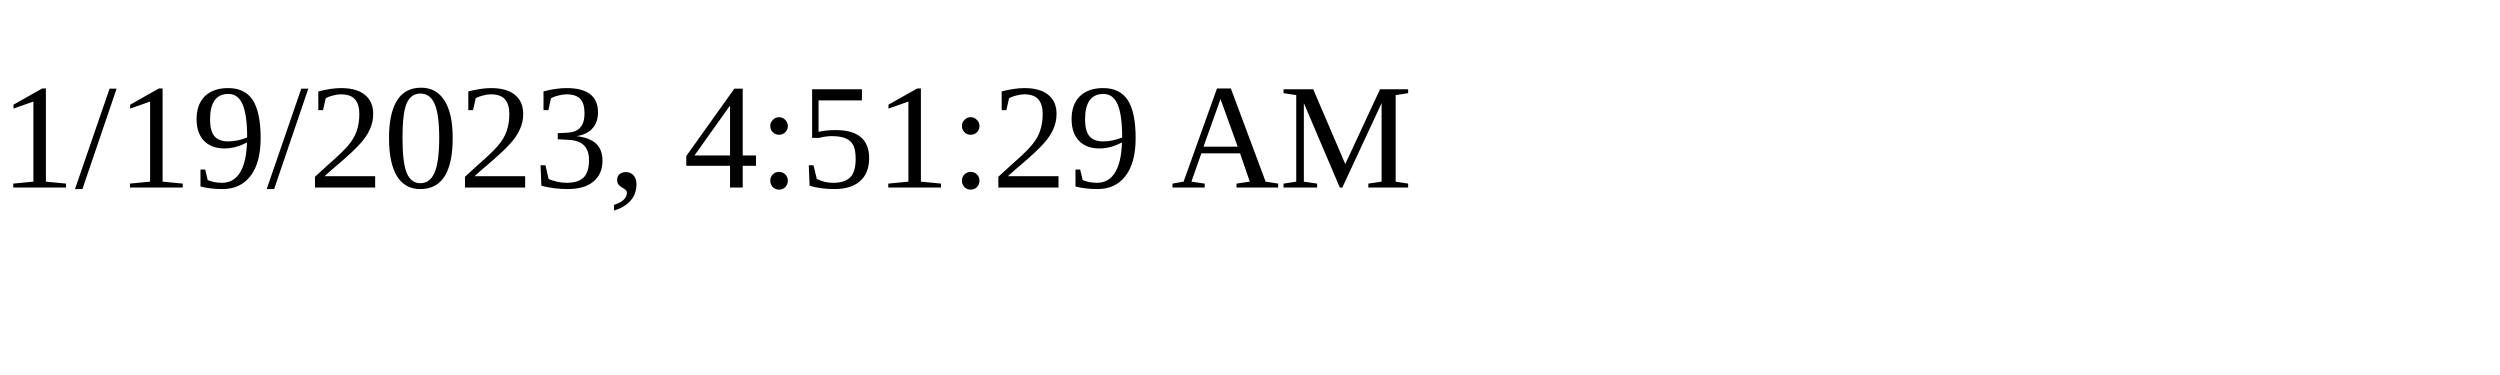
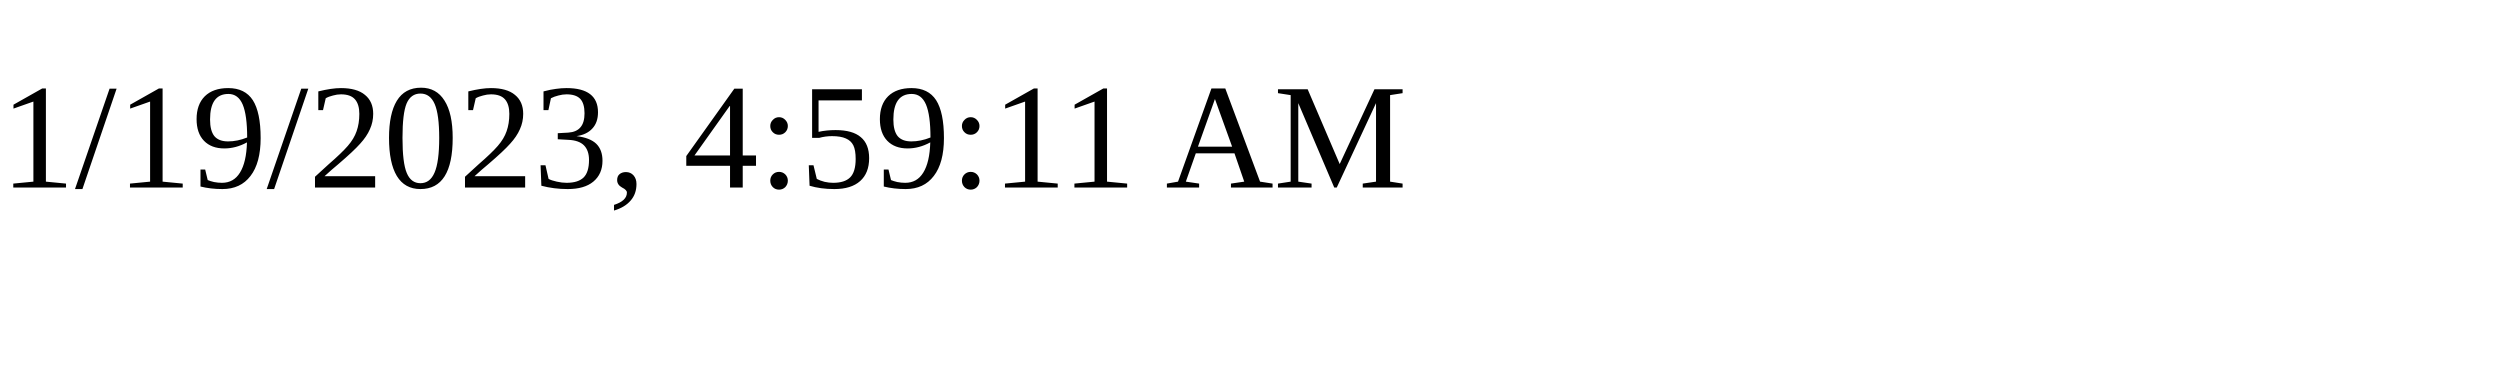
<svg xmlns="http://www.w3.org/2000/svg" height="30" width="200">
-   <text x="0" y="15">1/19/2023, 4:51:29 AM</text>
+   <text x="0" y="15">1/19/2023, 4:59:11 AM</text>
</svg>
